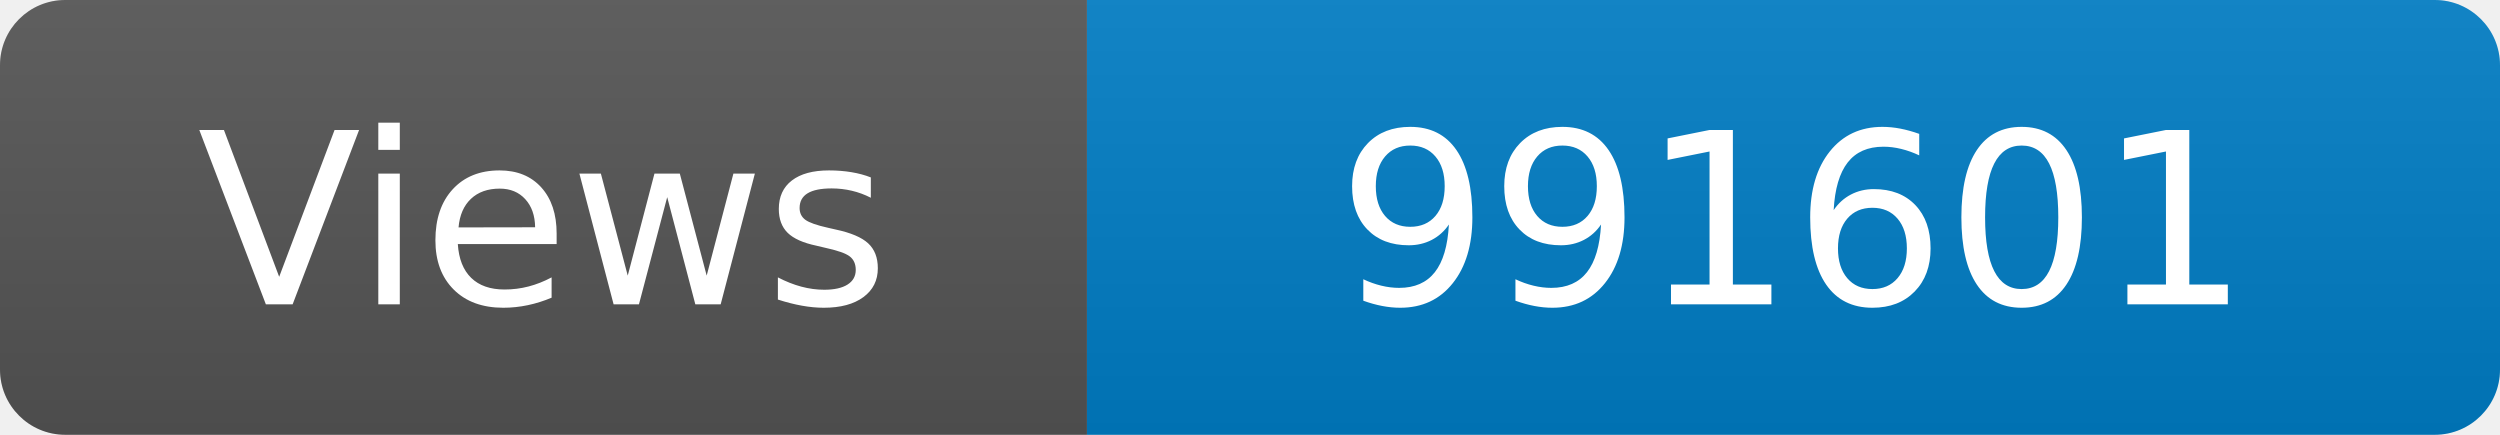
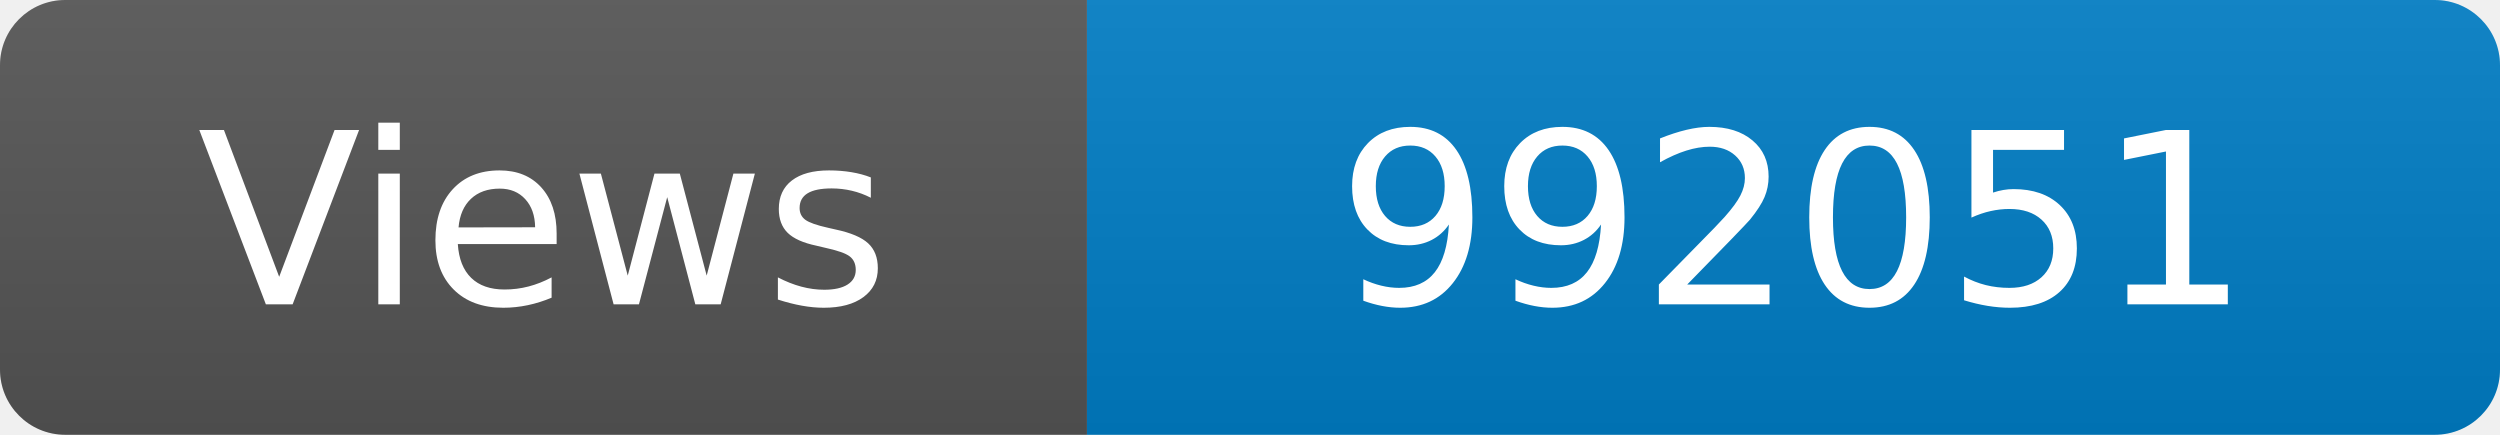
<svg xmlns="http://www.w3.org/2000/svg" width="115" height="20" role="img" aria-label="Maintained?: yes">
  <linearGradient id="s" x2="0" y2="100%">
    <stop offset="0" stop-color="#bbb" stop-opacity=".1" />
    <stop offset="1" stop-opacity=".1" />
  </linearGradient>
  <clipPath id="r">
    <rect width="115" height="20" rx="3" fill="#fff" />
  </clipPath>
  <g clip-path="url(#r)">
    <rect width="50" height="20" fill="#555" />
    <rect x="50" width="160" height="20" fill="#007ec6" />
    <rect width="115" height="20" fill="url(#s)" />
  </g>
  <g fill="#fff" text-anchor="middle" font-family="Verdana,Geneva,DejaVu Sans,sans-serif" font-size="110">
    <text x="250" y="140" transform="scale(.1)" fill="#fff">Views</text>
-     <text x="825" y="140" transform="scale(.1)" fill="#fff">991601</text>
+     <text x="825" y="140" transform="scale(.1)" fill="#fff">992051</text>
  </g>
</svg>
